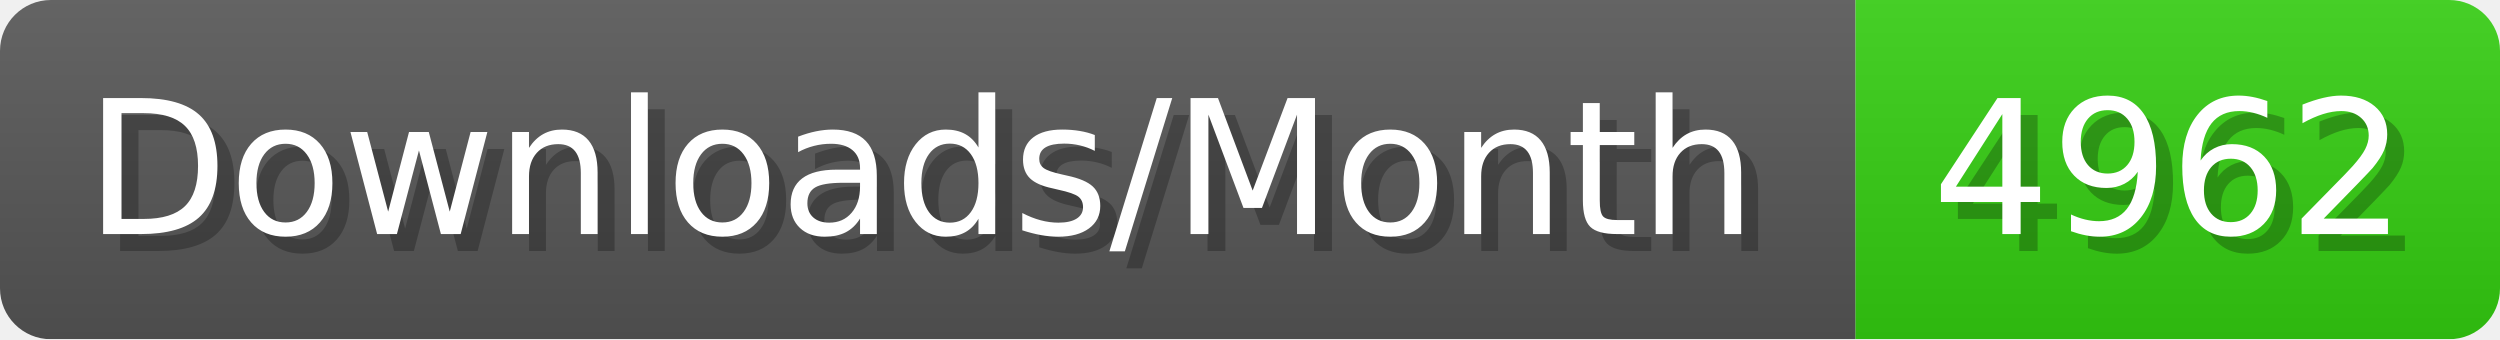
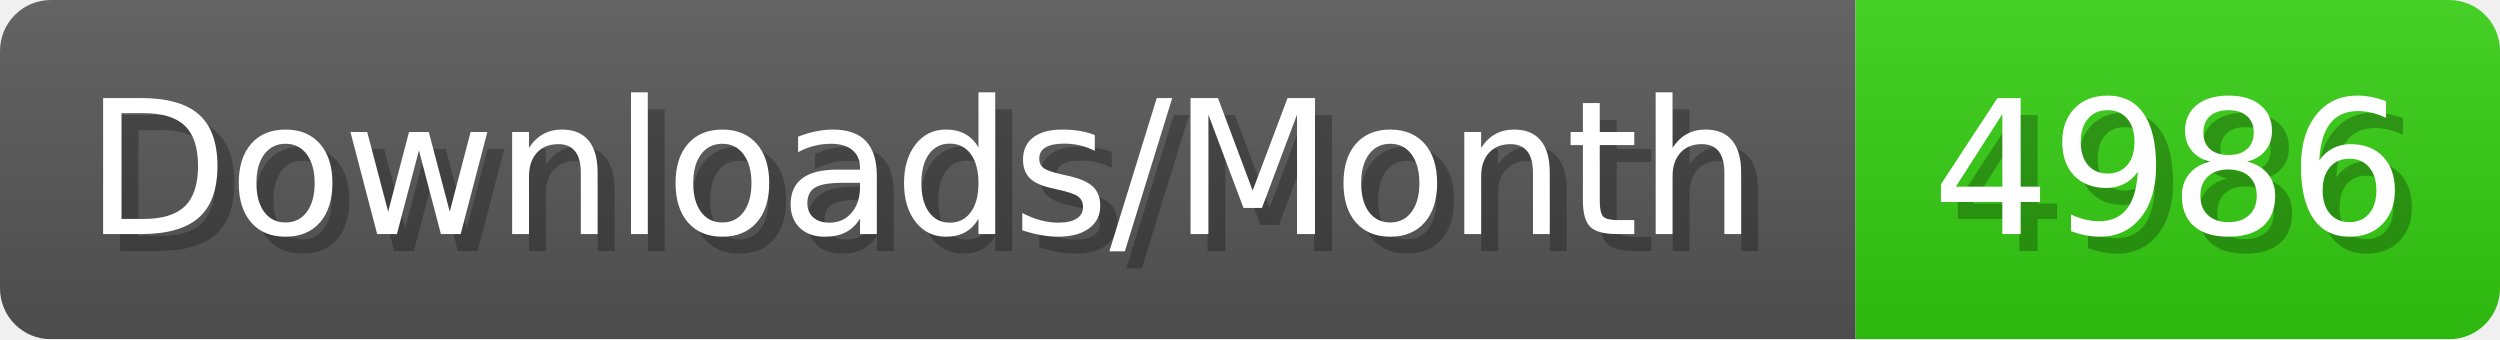
- <svg xmlns="http://www.w3.org/2000/svg" width="147.4" height="20" viewBox="0 0 1474 200" role="img" aria-label="Downloads/Month: 4962">
+ <svg xmlns="http://www.w3.org/2000/svg" width="147.4" height="20" viewBox="0 0 1474 200" role="img" aria-label="Downloads/Month: 4986">
  <linearGradient id="YlXUI" x2="0" y2="100%">
    <stop offset="0" stop-opacity=".1" stop-color="#EEE" />
    <stop offset="1" stop-opacity=".1" />
  </linearGradient>
  <mask id="JHhop">
    <rect width="1474" height="200" rx="30" fill="#FFF" />
  </mask>
  <g mask="url(#JHhop)">
    <rect width="1094" height="200" fill="#555" />
    <rect width="380" height="200" fill="#3C1" x="1094" />
    <rect width="1474" height="200" fill="url(#YlXUI)" />
  </g>
  <g aria-hidden="true" fill="#fff" text-anchor="start" font-family="Verdana,DejaVu Sans,sans-serif" font-size="110">
    <text x="60" y="148" textLength="994" fill="#000" opacity="0.25">Downloads/Month</text>
    <text x="50" y="138" textLength="994">Downloads/Month</text>
-     <text x="1149" y="148" textLength="280" fill="#000" opacity="0.25">4962</text>
-     <text x="1139" y="138" textLength="280">4962</text>
+     <text x="1149" y="148" textLength="280" fill="#000" opacity="0.25">4986</text>
+     <text x="1139" y="138" textLength="280">4986</text>
  </g>
</svg>
